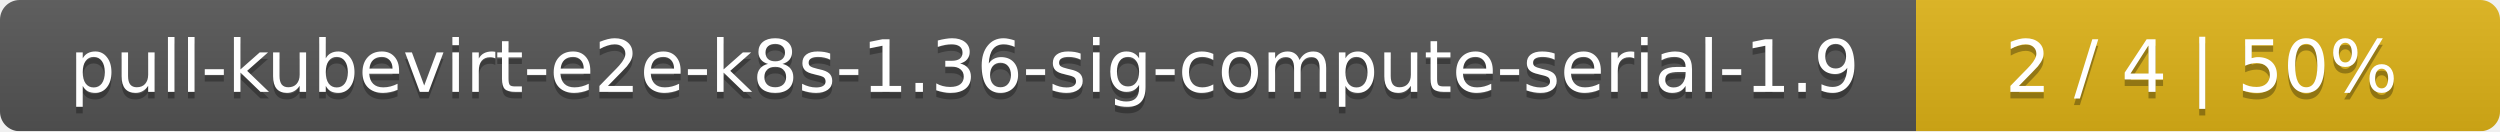
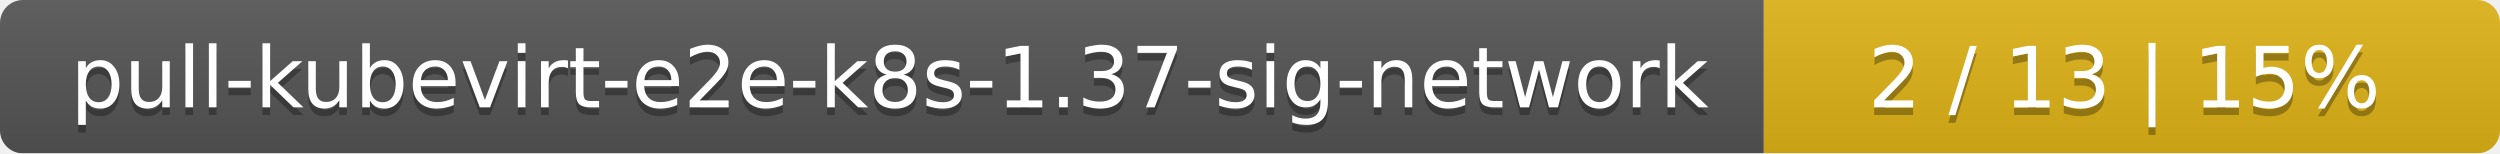
- <svg xmlns="http://www.w3.org/2000/svg" width="381" height="20">
+ <svg xmlns="http://www.w3.org/2000/svg" width="326" height="20">
  <linearGradient id="smooth" x2="0" y2="100%">
    <stop offset="0" stop-color="#bbb" stop-opacity=".1" />
    <stop offset="1" stop-opacity=".1" />
  </linearGradient>
  <mask id="round">
-     <rect width="381" height="20" rx="3" fill="#fff" />
+     <rect width="326" height="20" rx="3" fill="#fff" />
  </mask>
  <g mask="url(#round)">
-     <rect width="292" height="20" fill="#555" />
-     <rect x="292" width="89" height="20" fill="#dfb317" />
-     <rect width="381" height="20" fill="url(#smooth)" />
+     <rect width="230" height="20" fill="#555" />
+     <rect x="230" width="96" height="20" fill="#dfb317" />
+     <rect width="326" height="20" fill="url(#smooth)" />
  </g>
  <g fill="#fff" text-anchor="middle" font-family="DejaVu Sans,Verdana,Geneva,sans-serif" font-size="11">
-     <text x="147" y="15" fill="#010101" fill-opacity=".3">pull-kubevirt-e2e-k8s-1.36-sig-compute-serial-1.9</text>
-     <text x="147" y="14">pull-kubevirt-e2e-k8s-1.36-sig-compute-serial-1.9</text>
-     <text x="335.5" y="15" fill="#010101" fill-opacity=".3">2 / 4    |    50%</text>
-     <text x="335.5" y="14">2 / 4    |    50%</text>
+     <text x="116" y="15" fill="#010101" fill-opacity=".3">pull-kubevirt-e2e-k8s-1.37-sig-network</text>
+     <text x="116" y="14">pull-kubevirt-e2e-k8s-1.37-sig-network</text>
+     <text x="277" y="15" fill="#010101" fill-opacity=".3">2 / 13    |    15%</text>
+     <text x="277" y="14">2 / 13    |    15%</text>
  </g>
</svg>
